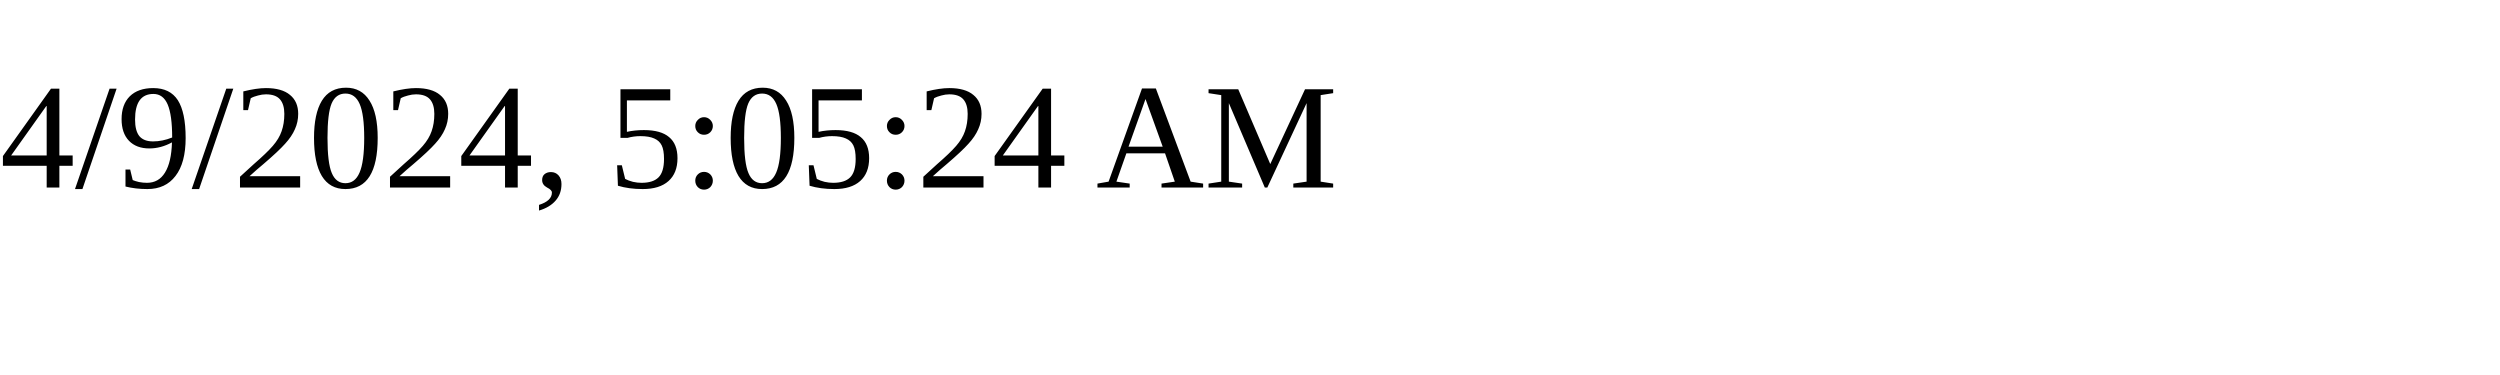
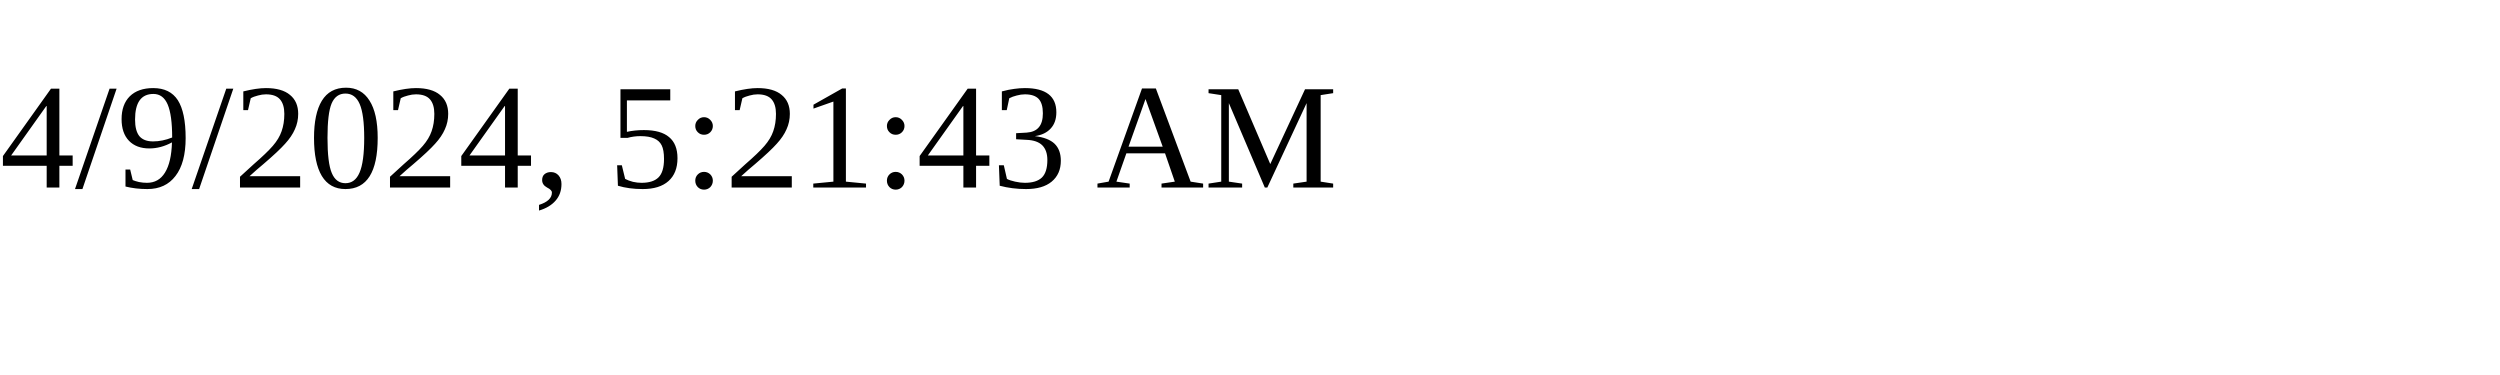
<svg xmlns="http://www.w3.org/2000/svg" height="30" width="200">
-   <text x="0" y="15">4/9/2024, 5:05:24 AM</text>
+   <text x="0" y="15">4/9/2024, 5:21:43 AM</text>
</svg>
